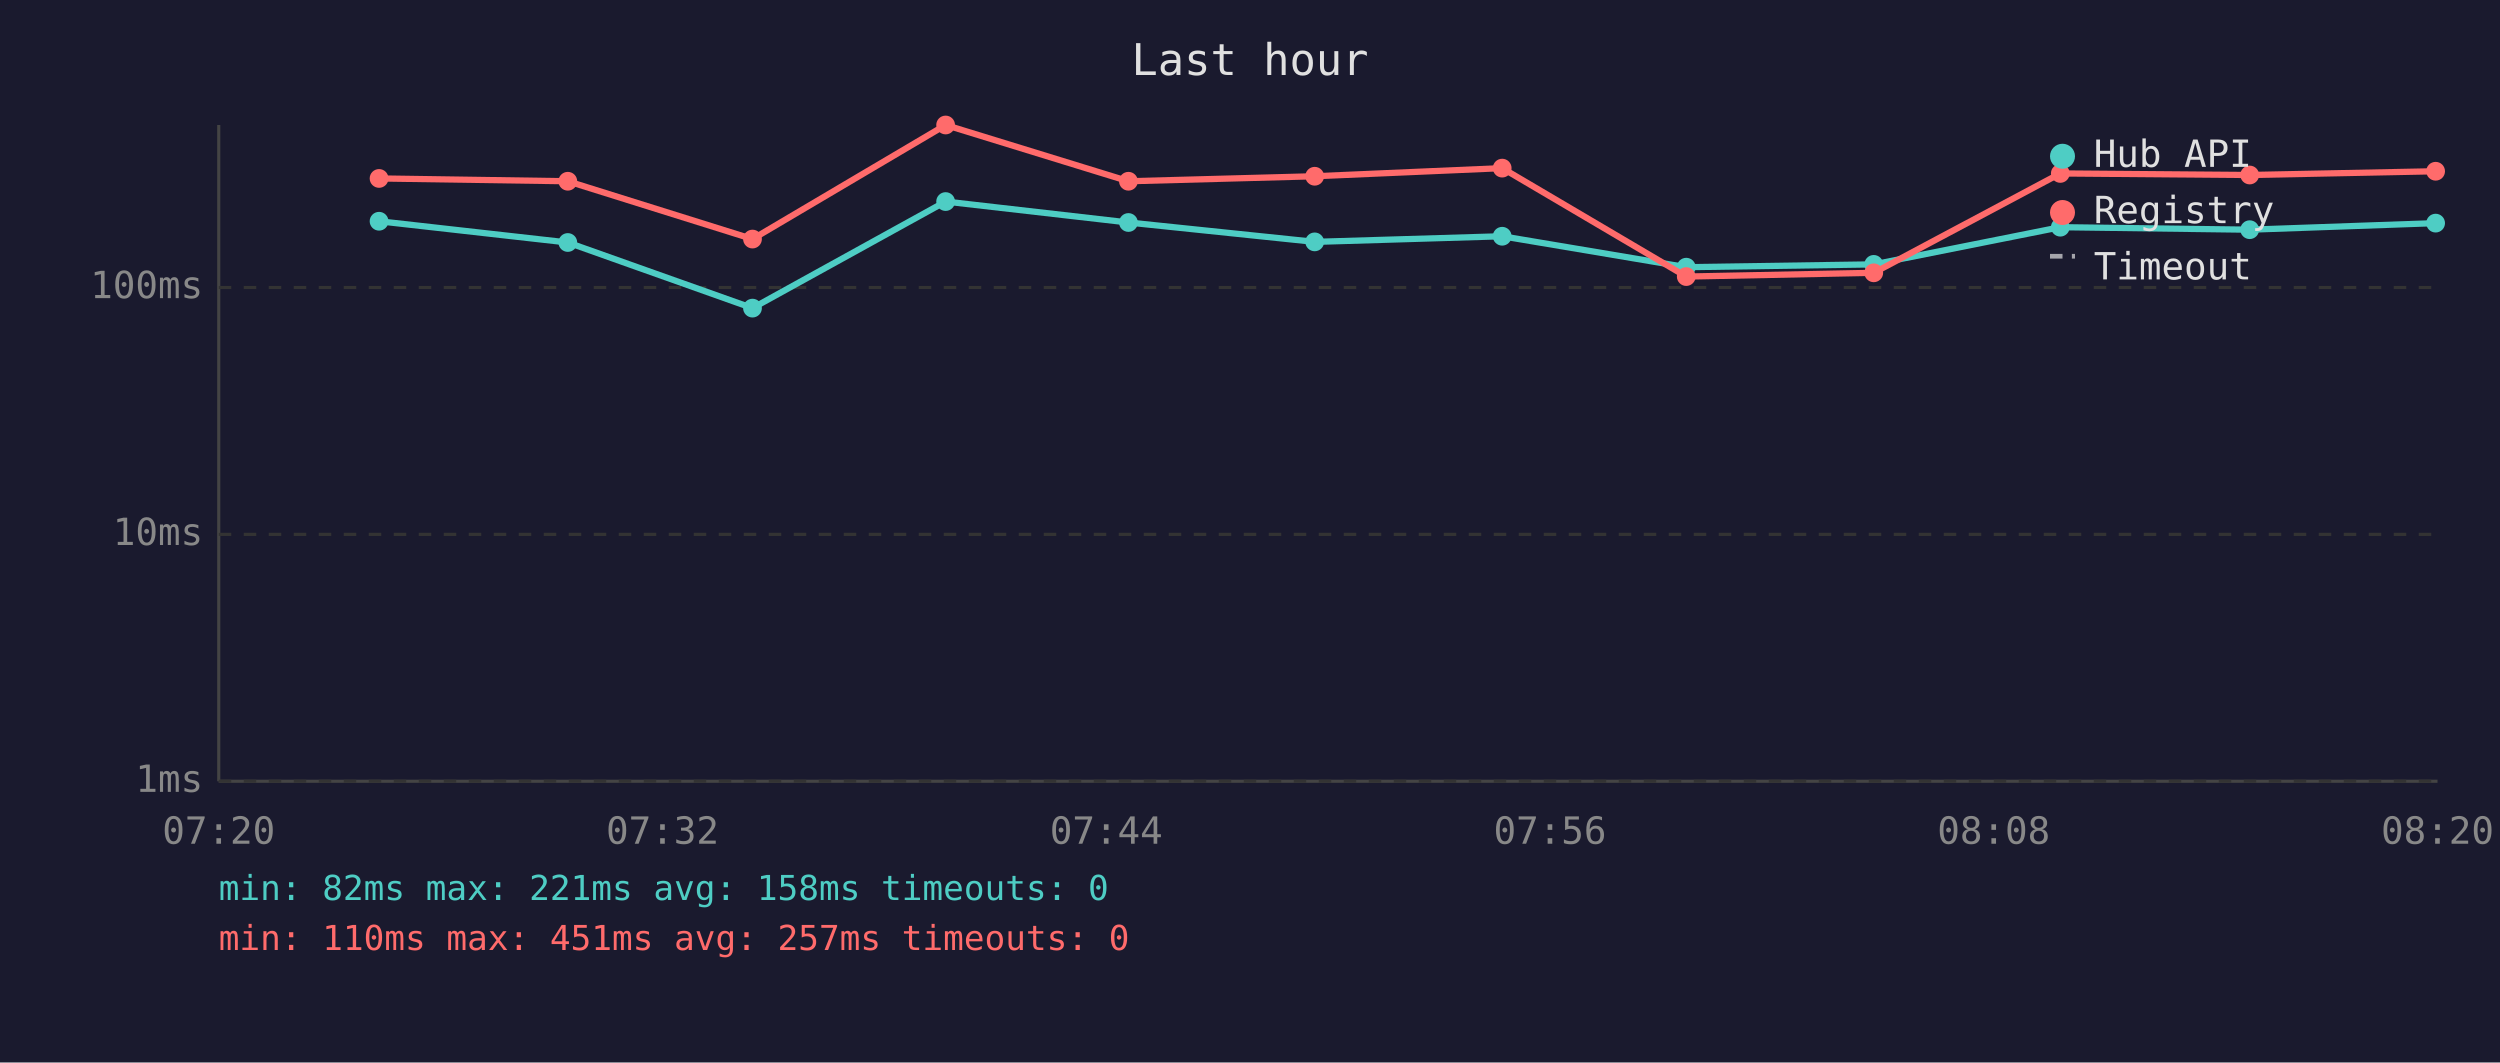
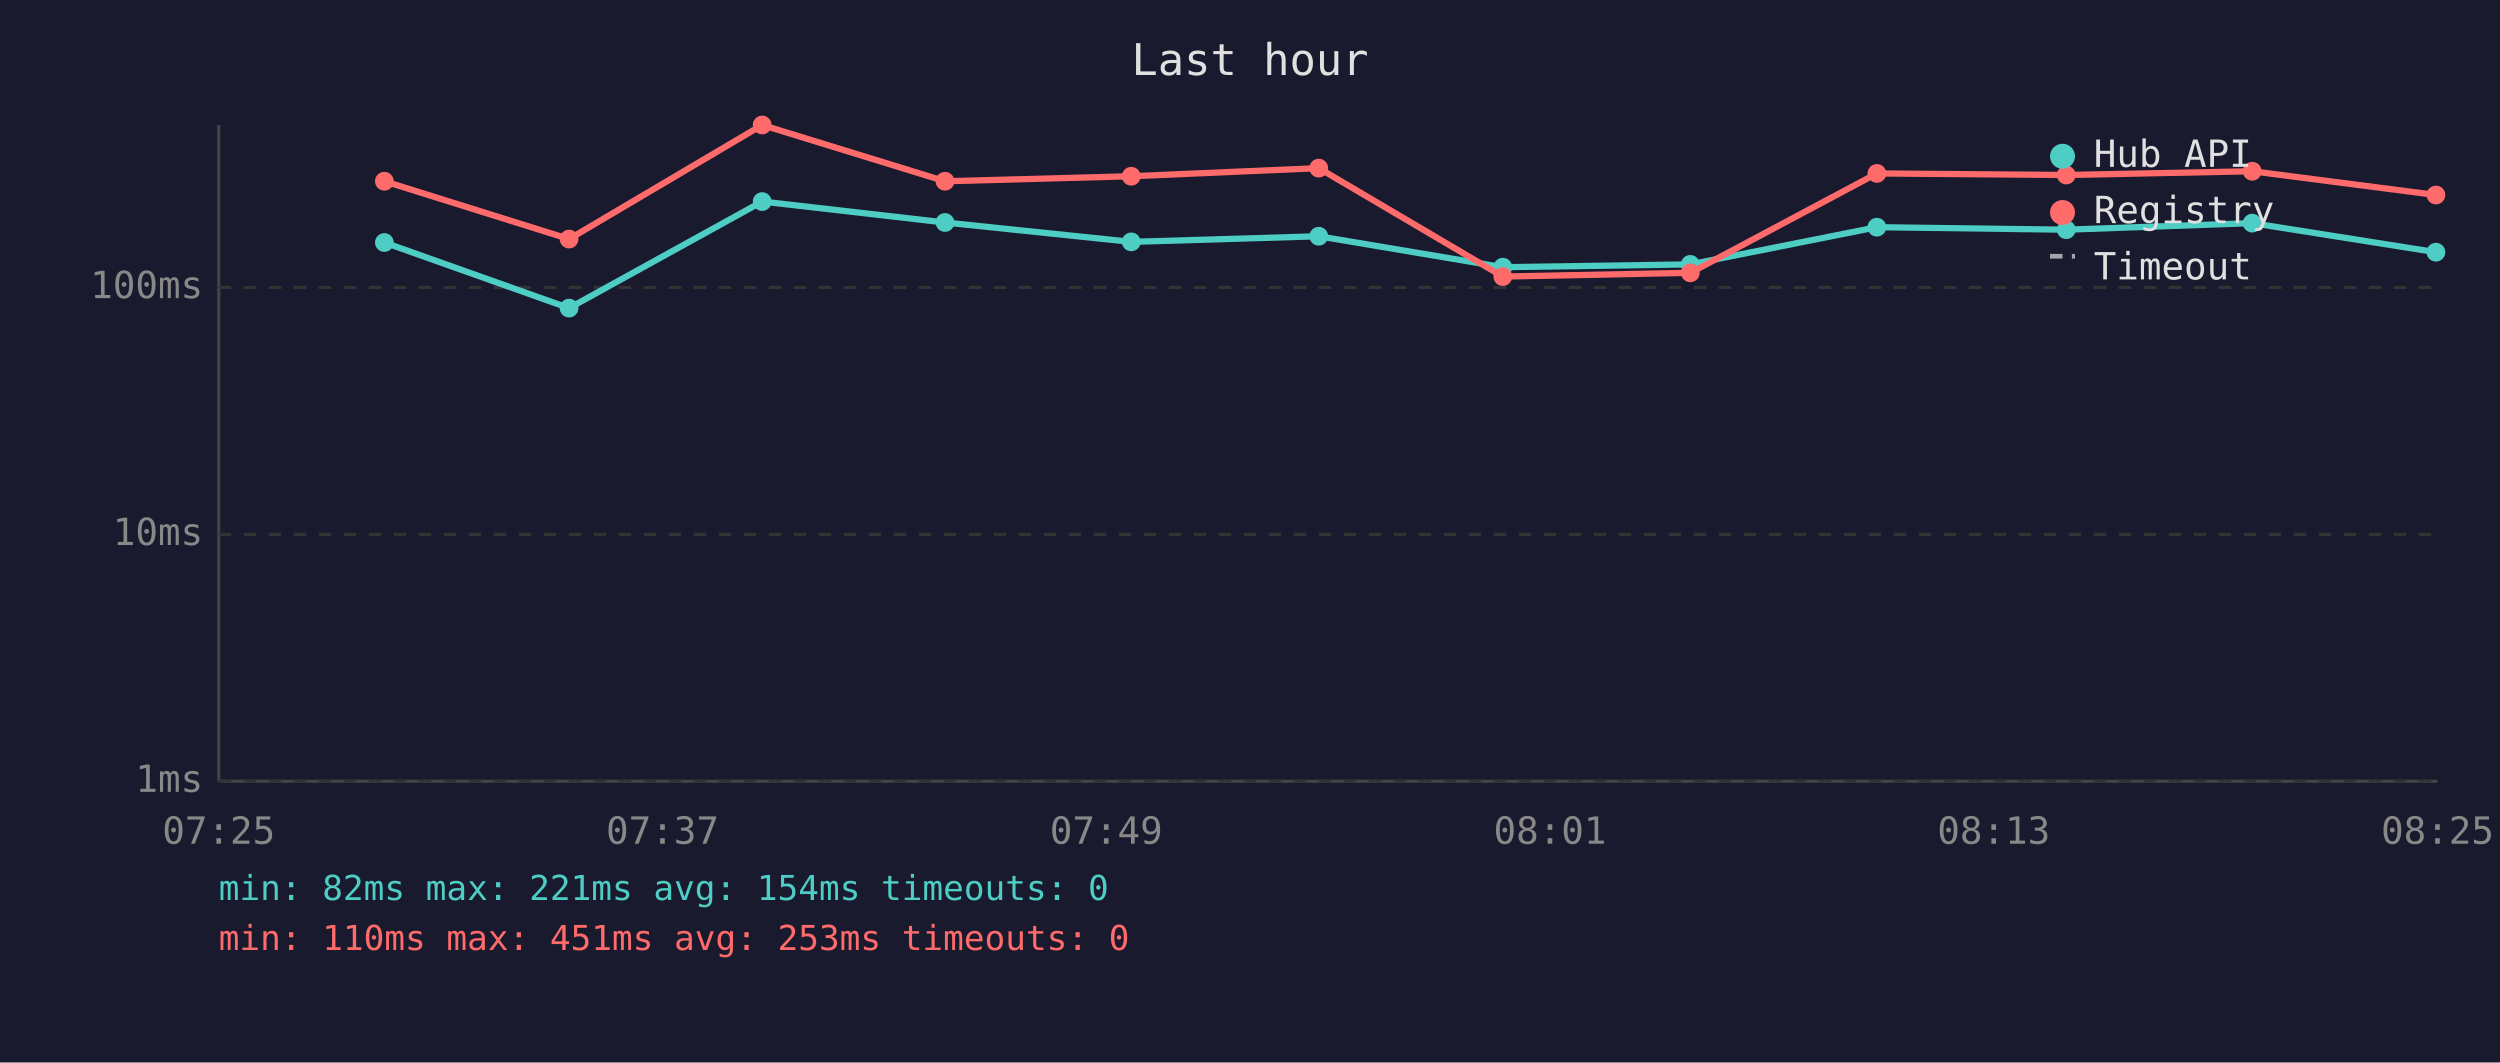
<svg xmlns="http://www.w3.org/2000/svg" viewBox="0 0 800 340" font-family="monospace" font-size="12">
  <rect width="800" height="340" fill="#1a1a2e" />
  <text x="400" y="24" fill="#e0e0e0" font-size="14" text-anchor="middle">Last hour</text>
  <line x1="70" y1="40" x2="70" y2="250" stroke="#444" stroke-width="1" />
  <line x1="70" y1="250" x2="780" y2="250" stroke="#444" stroke-width="1" />
  <line x1="70" y1="250" x2="780" y2="250" stroke="#333" stroke-width="1" stroke-dasharray="4" />
  <text x="65" y="250" fill="#888" text-anchor="end" dominant-baseline="middle">1ms</text>
  <line x1="70" y1="171" x2="780" y2="171" stroke="#333" stroke-width="1" stroke-dasharray="4" />
  <text x="65" y="171" fill="#888" text-anchor="end" dominant-baseline="middle">10ms</text>
  <line x1="70" y1="92" x2="780" y2="92" stroke="#333" stroke-width="1" stroke-dasharray="4" />
  <text x="65" y="92" fill="#888" text-anchor="end" dominant-baseline="middle">100ms</text>
-   <text x="70" y="270" fill="#888" text-anchor="middle">07:20</text>
-   <text x="212" y="270" fill="#888" text-anchor="middle">07:32</text>
-   <text x="354" y="270" fill="#888" text-anchor="middle">07:44</text>
-   <text x="496" y="270" fill="#888" text-anchor="middle">07:56</text>
-   <text x="638" y="270" fill="#888" text-anchor="middle">08:08</text>
-   <text x="780" y="270" fill="#888" text-anchor="middle">08:20</text>
-   <polyline points="121.3,70.8 181.7,77.6 240.8,98.6 302.6,64.5 361.1,71.2 420.7,77.4 480.7,75.6 539.6,85.5 599.6,84.6 659.3,72.7 719.9,73.5 779.4,71.4" fill="none" stroke="#4ecdc4" stroke-width="2" opacity="1" />
-   <circle cx="121.3" cy="70.8" r="3" fill="#4ecdc4" />
-   <circle cx="181.7" cy="77.6" r="3" fill="#4ecdc4" />
-   <circle cx="240.8" cy="98.6" r="3" fill="#4ecdc4" />
-   <circle cx="302.6" cy="64.5" r="3" fill="#4ecdc4" />
-   <circle cx="361.1" cy="71.2" r="3" fill="#4ecdc4" />
-   <circle cx="420.7" cy="77.4" r="3" fill="#4ecdc4" />
-   <circle cx="480.7" cy="75.6" r="3" fill="#4ecdc4" />
-   <circle cx="539.6" cy="85.5" r="3" fill="#4ecdc4" />
-   <circle cx="599.6" cy="84.6" r="3" fill="#4ecdc4" />
-   <circle cx="659.3" cy="72.7" r="3" fill="#4ecdc4" />
-   <circle cx="719.9" cy="73.5" r="3" fill="#4ecdc4" />
-   <circle cx="779.4" cy="71.4" r="3" fill="#4ecdc4" />
-   <polyline points="121.3,57.1 181.7,58.0 240.8,76.5 302.6,40.0 361.1,58.0 420.7,56.4 480.7,53.8 539.6,88.5 599.6,87.3 659.3,55.5 719.9,56.0 779.4,54.8" fill="none" stroke="#ff6b6b" stroke-width="2" opacity="1" />
-   <circle cx="121.3" cy="57.1" r="3" fill="#ff6b6b" />
-   <circle cx="181.7" cy="58.0" r="3" fill="#ff6b6b" />
-   <circle cx="240.8" cy="76.5" r="3" fill="#ff6b6b" />
-   <circle cx="302.6" cy="40.0" r="3" fill="#ff6b6b" />
-   <circle cx="361.1" cy="58.0" r="3" fill="#ff6b6b" />
-   <circle cx="420.7" cy="56.4" r="3" fill="#ff6b6b" />
-   <circle cx="480.7" cy="53.8" r="3" fill="#ff6b6b" />
-   <circle cx="539.6" cy="88.5" r="3" fill="#ff6b6b" />
-   <circle cx="599.6" cy="87.3" r="3" fill="#ff6b6b" />
-   <circle cx="659.3" cy="55.5" r="3" fill="#ff6b6b" />
-   <circle cx="719.9" cy="56.0" r="3" fill="#ff6b6b" />
-   <circle cx="779.4" cy="54.8" r="3" fill="#ff6b6b" />
+   <text x="70" y="270" fill="#888" text-anchor="middle">07:25</text>
+   <text x="212" y="270" fill="#888" text-anchor="middle">07:37</text>
+   <text x="354" y="270" fill="#888" text-anchor="middle">07:49</text>
+   <text x="496" y="270" fill="#888" text-anchor="middle">08:01</text>
+   <text x="638" y="270" fill="#888" text-anchor="middle">08:13</text>
+   <text x="780" y="270" fill="#888" text-anchor="middle">08:25</text>
+   <polyline points="123.0,77.6 182.1,98.6 243.9,64.5 302.4,71.2 362.0,77.4 422.0,75.6 480.9,85.5 540.9,84.6 600.6,72.7 661.2,73.5 720.7,71.4 779.5,80.7" fill="none" stroke="#4ecdc4" stroke-width="2" opacity="1" />
+   <circle cx="123.0" cy="77.6" r="3" fill="#4ecdc4" />
+   <circle cx="182.1" cy="98.6" r="3" fill="#4ecdc4" />
+   <circle cx="243.9" cy="64.5" r="3" fill="#4ecdc4" />
+   <circle cx="302.4" cy="71.2" r="3" fill="#4ecdc4" />
+   <circle cx="362.0" cy="77.4" r="3" fill="#4ecdc4" />
+   <circle cx="422.0" cy="75.6" r="3" fill="#4ecdc4" />
+   <circle cx="480.9" cy="85.5" r="3" fill="#4ecdc4" />
+   <circle cx="540.9" cy="84.6" r="3" fill="#4ecdc4" />
+   <circle cx="600.6" cy="72.7" r="3" fill="#4ecdc4" />
+   <circle cx="661.2" cy="73.5" r="3" fill="#4ecdc4" />
+   <circle cx="720.7" cy="71.4" r="3" fill="#4ecdc4" />
+   <circle cx="779.5" cy="80.7" r="3" fill="#4ecdc4" />
+   <polyline points="123.0,58.0 182.1,76.5 243.9,40.0 302.4,58.0 362.0,56.4 422.0,53.8 480.9,88.5 540.9,87.3 600.6,55.5 661.2,56.0 720.7,54.8 779.5,62.4" fill="none" stroke="#ff6b6b" stroke-width="2" opacity="1" />
+   <circle cx="123.0" cy="58.0" r="3" fill="#ff6b6b" />
+   <circle cx="182.1" cy="76.5" r="3" fill="#ff6b6b" />
+   <circle cx="243.9" cy="40.0" r="3" fill="#ff6b6b" />
+   <circle cx="302.4" cy="58.0" r="3" fill="#ff6b6b" />
+   <circle cx="362.0" cy="56.4" r="3" fill="#ff6b6b" />
+   <circle cx="422.0" cy="53.8" r="3" fill="#ff6b6b" />
+   <circle cx="480.9" cy="88.5" r="3" fill="#ff6b6b" />
+   <circle cx="540.9" cy="87.3" r="3" fill="#ff6b6b" />
+   <circle cx="600.6" cy="55.5" r="3" fill="#ff6b6b" />
+   <circle cx="661.2" cy="56.0" r="3" fill="#ff6b6b" />
+   <circle cx="720.7" cy="54.8" r="3" fill="#ff6b6b" />
+   <circle cx="779.5" cy="62.4" r="3" fill="#ff6b6b" />
  <circle cx="660" cy="50" r="4" fill="#4ecdc4" />
  <text x="670" y="50" fill="#e0e0e0" dominant-baseline="middle">Hub API</text>
  <circle cx="660" cy="68" r="4" fill="#ff6b6b" />
  <text x="670" y="68" fill="#e0e0e0" dominant-baseline="middle">Registry</text>
  <line x1="656" y1="82" x2="664" y2="82" stroke="#e0e0e0" stroke-width="1.5" stroke-dasharray="4,3" opacity="0.7" />
  <text x="670" y="86" fill="#e0e0e0" dominant-baseline="middle">Timeout</text>
-   <text x="70" y="288" fill="#4ecdc4" font-size="11">min: 82ms  max: 221ms  avg: 158ms  timeouts: 0</text>
-   <text x="70" y="304" fill="#ff6b6b" font-size="11">min: 110ms  max: 451ms  avg: 257ms  timeouts: 0</text>
+   <text x="70" y="288" fill="#4ecdc4" font-size="11">min: 82ms  max: 221ms  avg: 154ms  timeouts: 0</text>
+   <text x="70" y="304" fill="#ff6b6b" font-size="11">min: 110ms  max: 451ms  avg: 253ms  timeouts: 0</text>
</svg>
